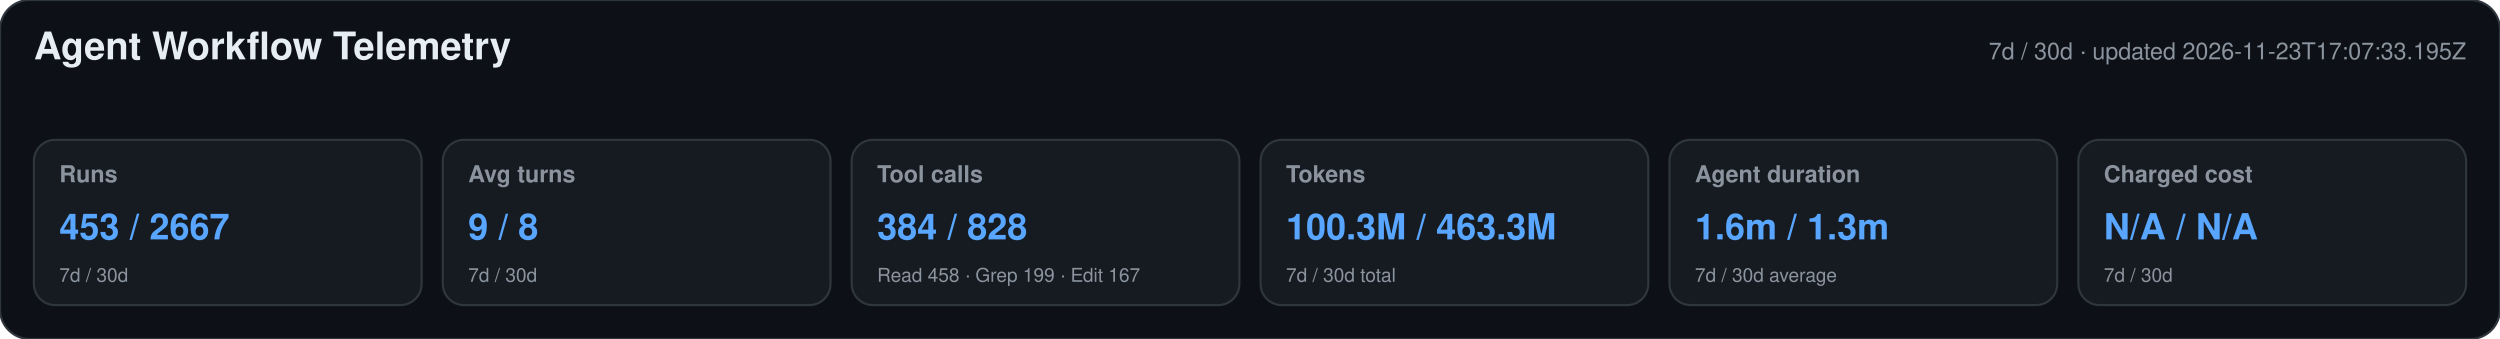
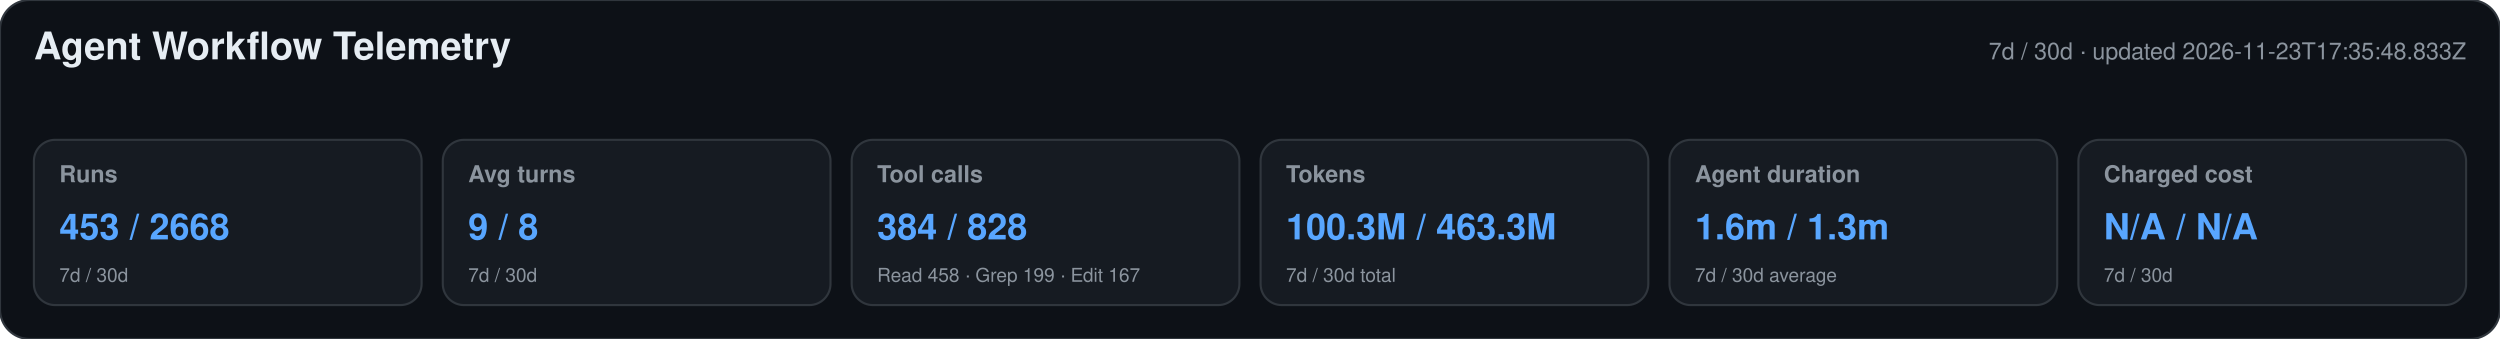
<svg xmlns="http://www.w3.org/2000/svg" width="1180" height="160" viewBox="0 0 1180 160" role="img" aria-labelledby="title desc">
  <style>text{font-family:-apple-system,BlinkMacSystemFont,"Segoe UI",Helvetica,Arial,sans-serif}.heading{font-size:18px;font-weight:650;fill:#e6edf3}.meta,.label,.secondary{fill:#8b949e}.meta,.label{font-size:11px}.label{font-weight:600}.primary{font-size:17px;font-weight:700;fill:#58a6ff}.secondary{font-size:9px}</style>
  <rect width="1180" height="160" rx="14" fill="#0d1117" stroke="#30363d" />
  <text x="16" y="28" class="heading">Agent Workflow Telemetry</text>
-   <text x="1164" y="28" text-anchor="end" class="meta">7d / 30d · updated 2026-11-23T17:07:33.195Z</text>
+   <text x="1164" y="28" text-anchor="end" class="meta">7d / 30d · updated 2026-11-23T17:35:48.833Z</text>
  <g>
    <rect x="16" y="66" width="183" height="78" rx="10" fill="#161b22" stroke="#30363d" />
    <text x="28" y="86" class="label">Runs</text>
-     <text x="28" y="113" class="primary">453 / 2667</text>
+     <text x="28" y="113" class="primary">453 / 2668</text>
    <text x="28" y="133" class="secondary">7d / 30d</text>
  </g>
  <g>
    <rect x="209" y="66" width="183" height="78" rx="10" fill="#161b22" stroke="#30363d" />
    <text x="221" y="86" class="label">Avg turns</text>
    <text x="221" y="113" class="primary">9 / 8</text>
    <text x="221" y="133" class="secondary">7d / 30d</text>
  </g>
  <g>
    <rect x="402" y="66" width="183" height="78" rx="10" fill="#161b22" stroke="#30363d" />
    <text x="414" y="86" class="label">Tool calls</text>
    <text x="414" y="113" class="primary">384 / 828</text>
    <text x="414" y="133" class="secondary">Read 458 · Grep 199 · Edit 167</text>
  </g>
  <g>
    <rect x="595" y="66" width="183" height="78" rx="10" fill="#161b22" stroke="#30363d" />
    <text x="607" y="86" class="label">Tokens</text>
    <text x="607" y="113" class="primary">100.3M / 463.3M</text>
    <text x="607" y="133" class="secondary">7d / 30d total</text>
  </g>
  <g>
    <rect x="788" y="66" width="183" height="78" rx="10" fill="#161b22" stroke="#30363d" />
    <text x="800" y="86" class="label">Agent duration</text>
    <text x="800" y="113" class="primary">1.6m / 1.3m</text>
    <text x="800" y="133" class="secondary">7d / 30d average</text>
  </g>
  <g>
    <rect x="981" y="66" width="183" height="78" rx="10" fill="#161b22" stroke="#30363d" />
    <text x="993" y="86" class="label">Charged cost</text>
    <text x="993" y="113" class="primary">N/A / N/A</text>
    <text x="993" y="133" class="secondary">7d / 30d</text>
  </g>
</svg>
